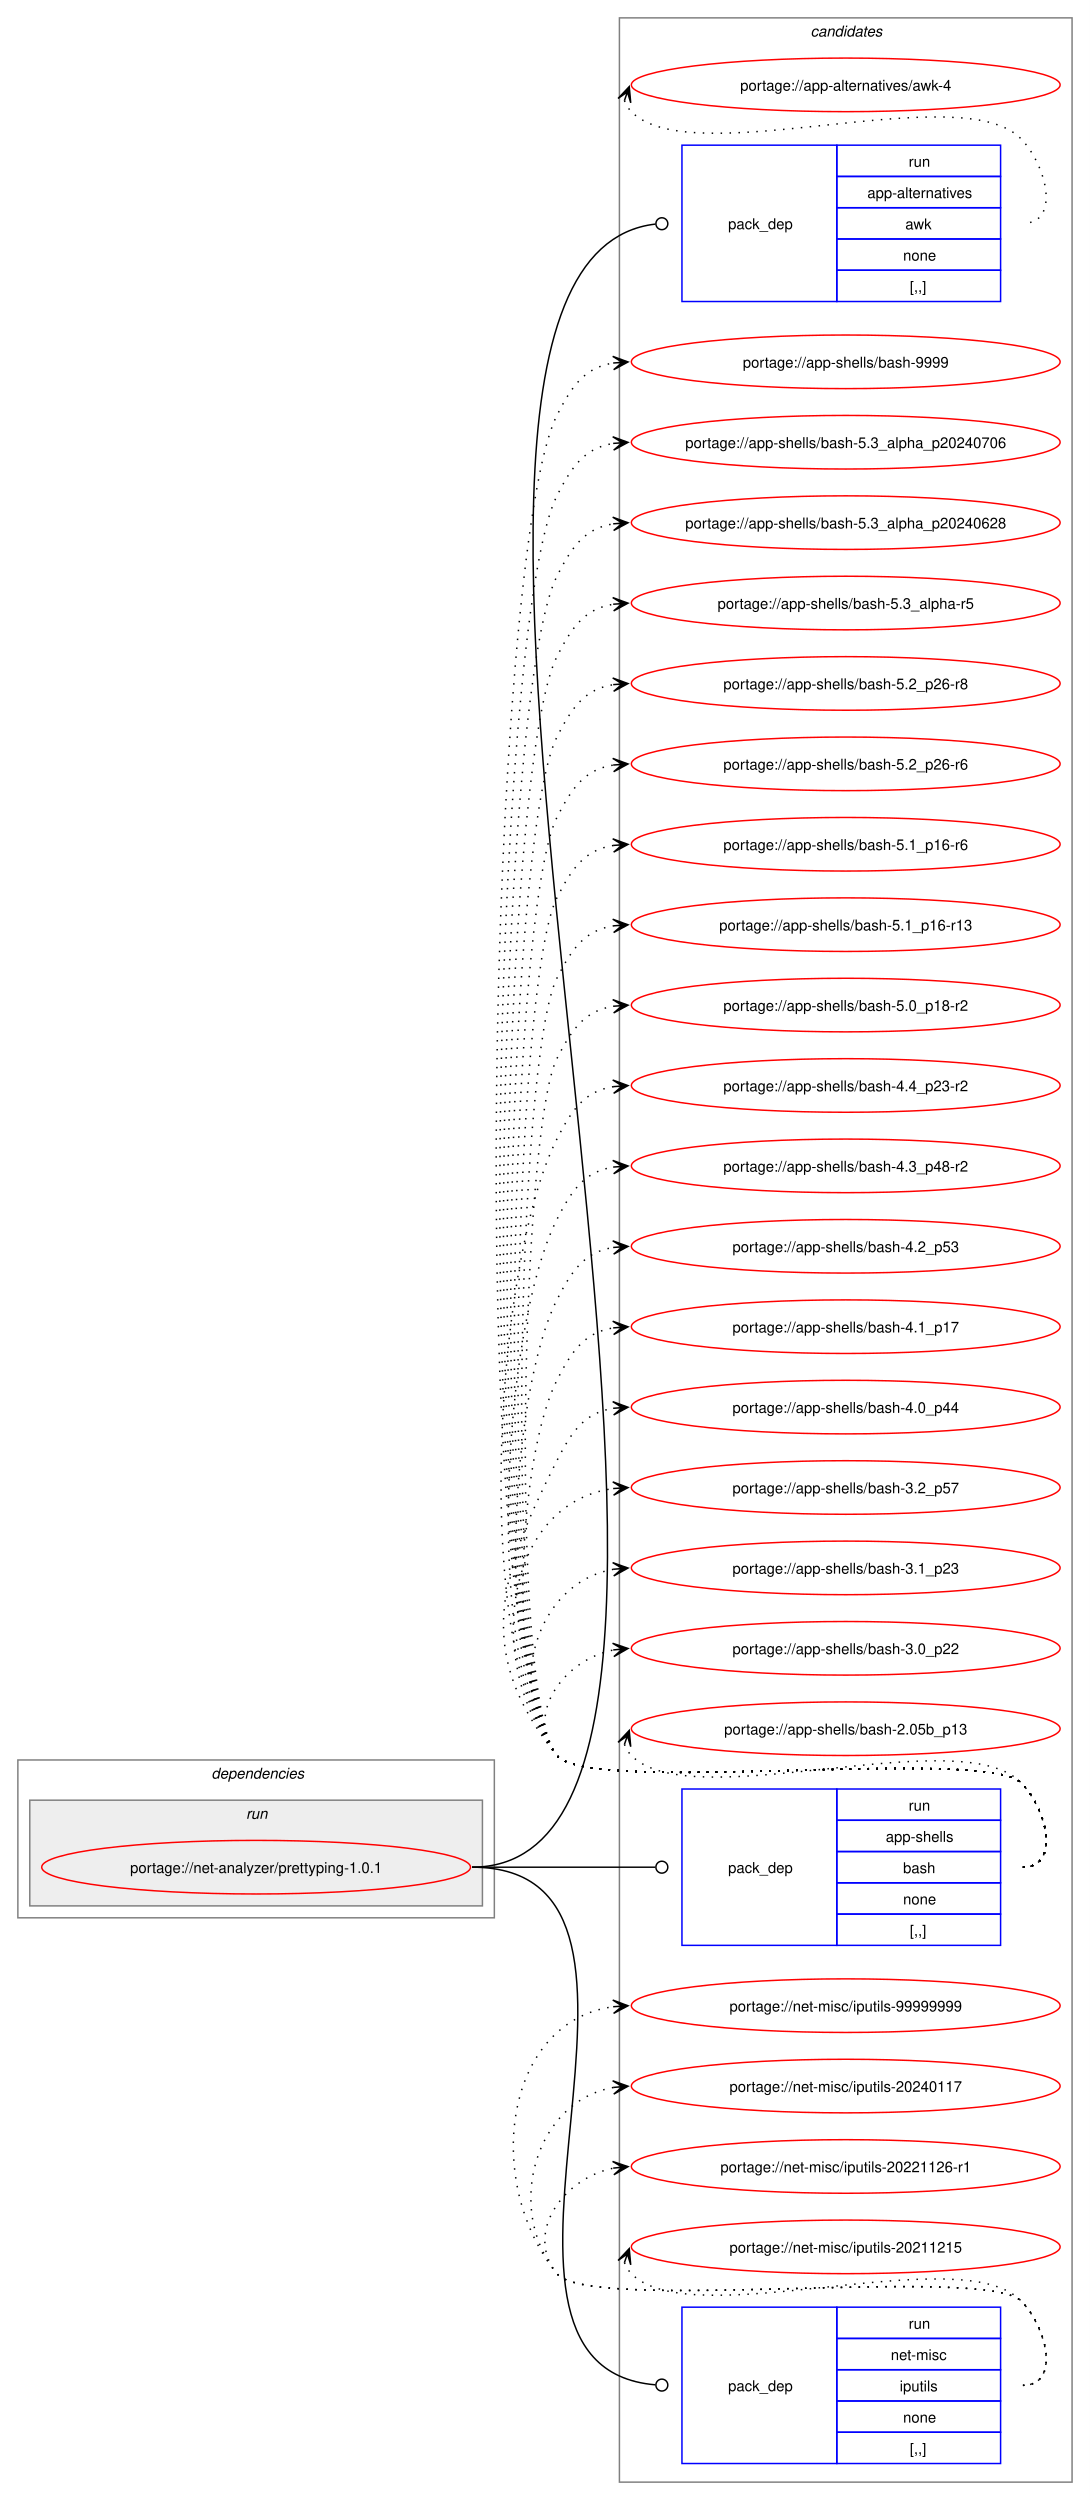
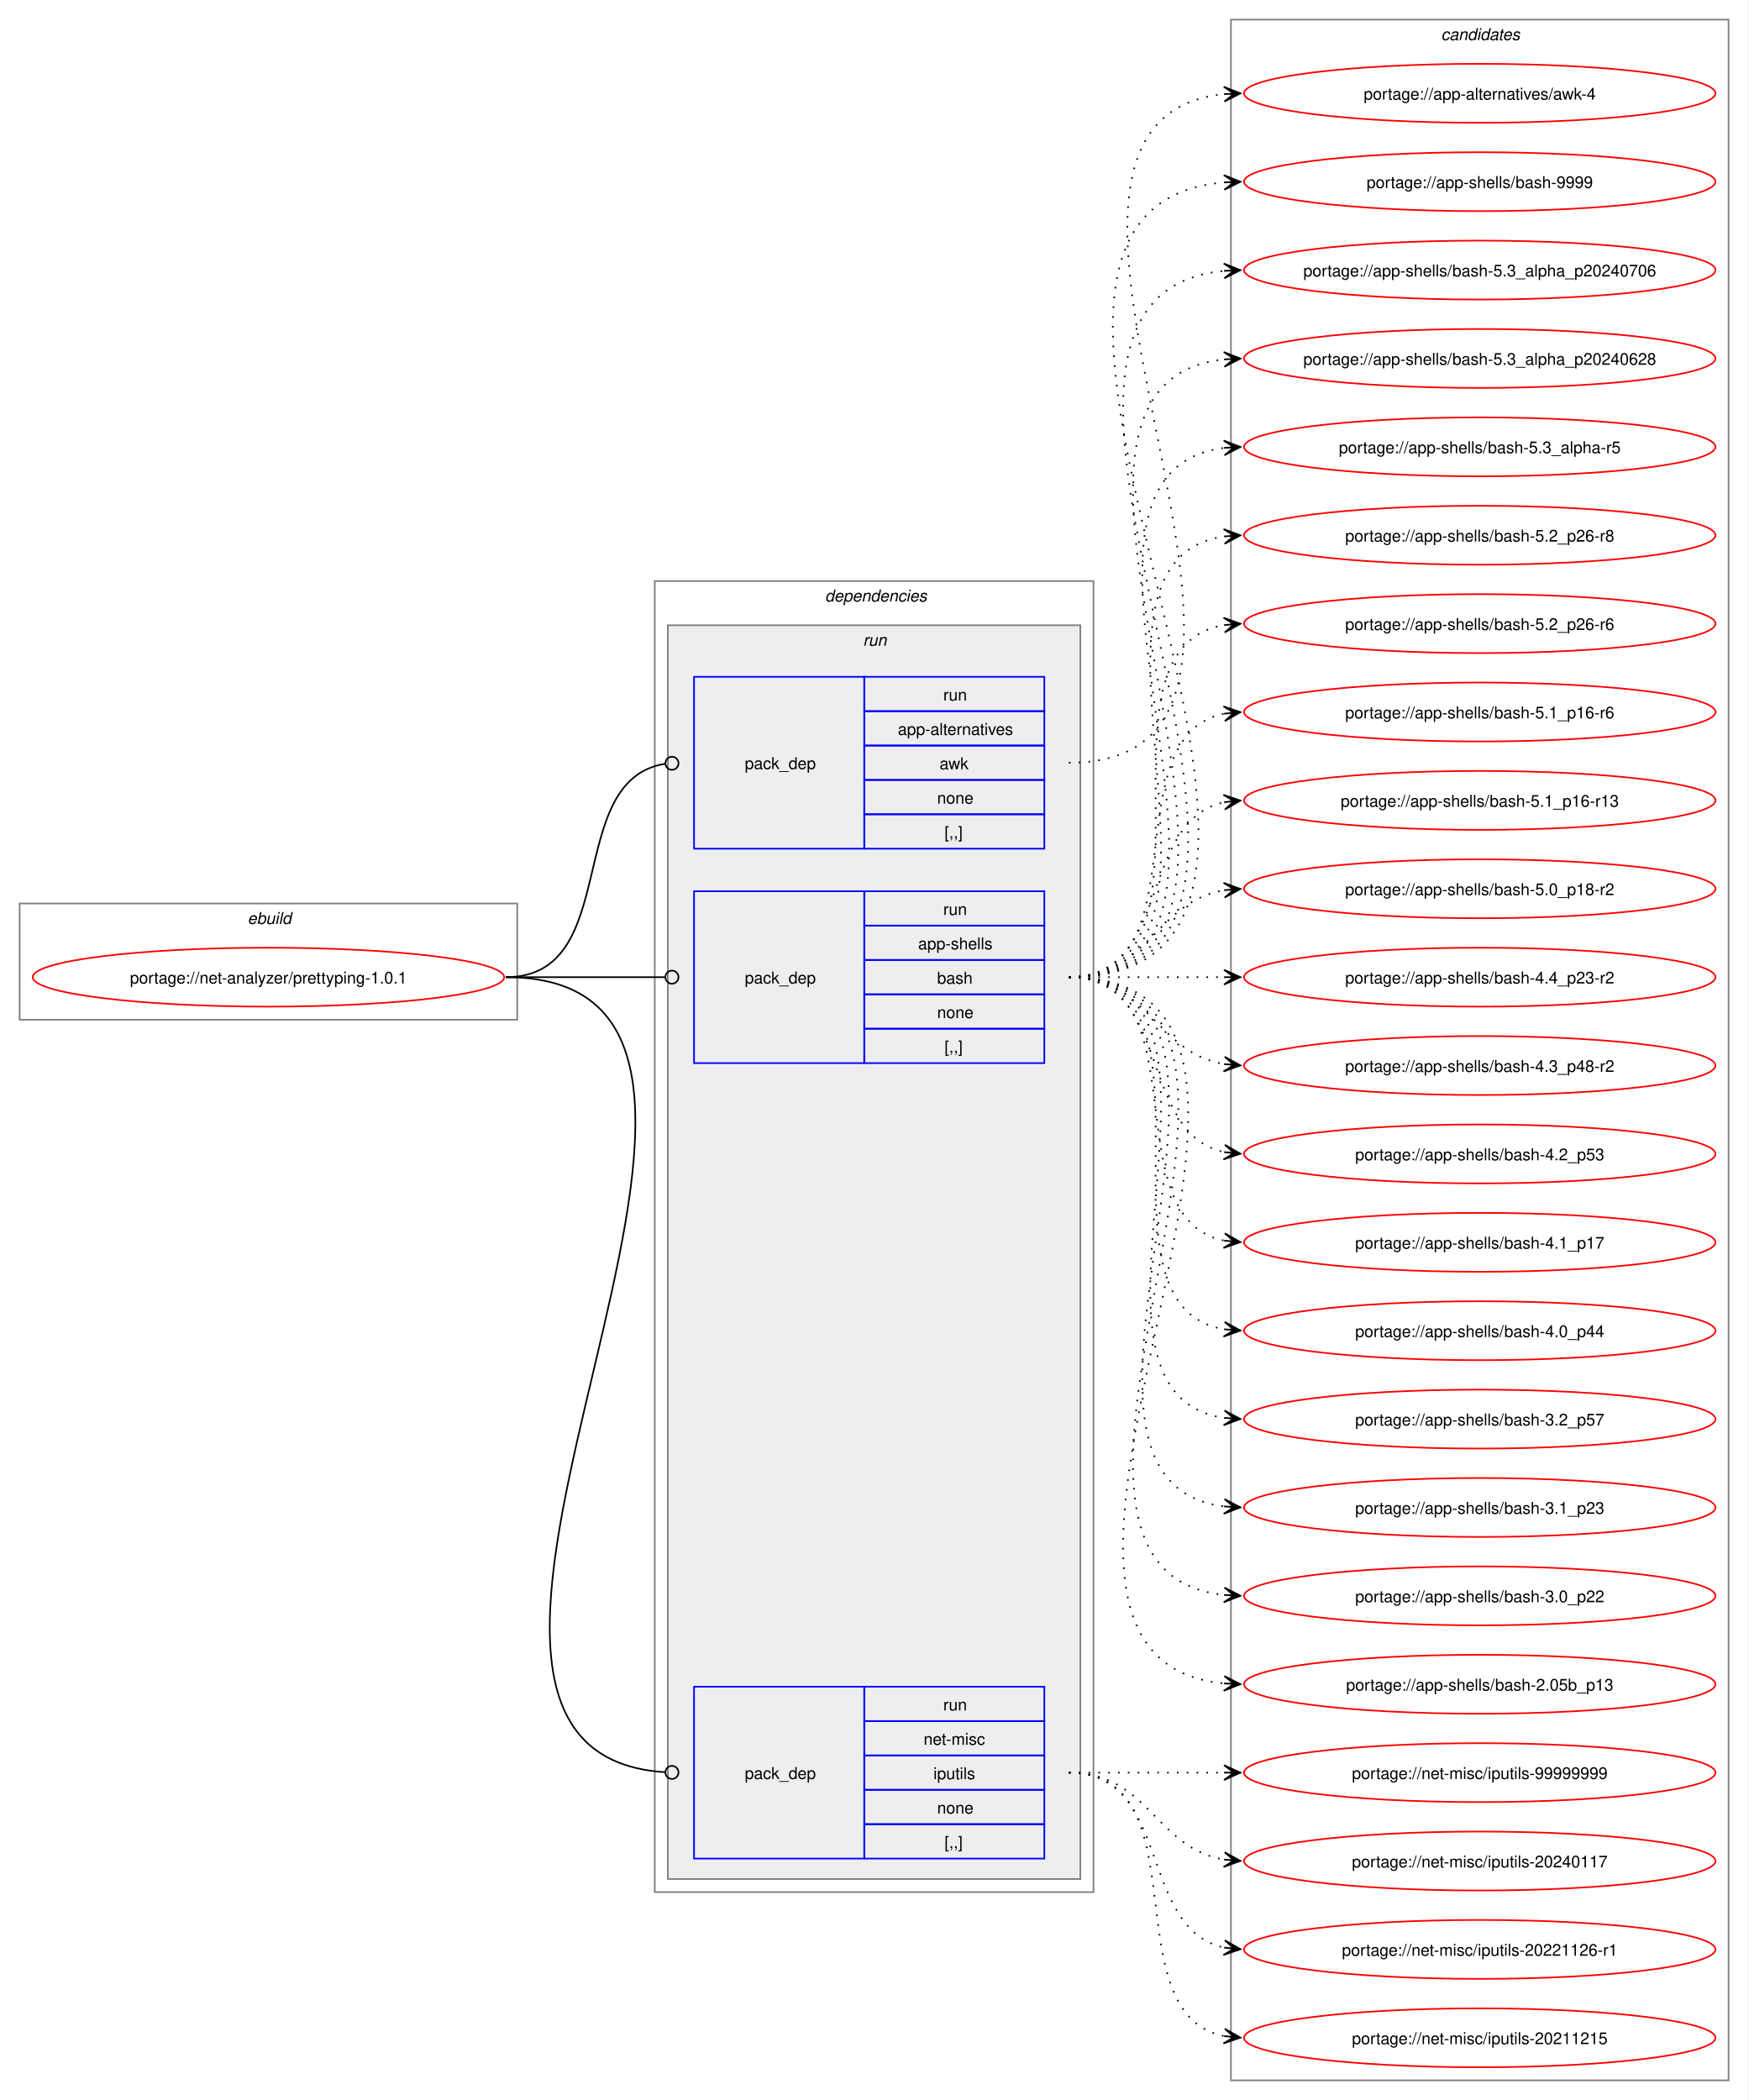
- <svg xmlns="http://www.w3.org/2000/svg" xmlns:xlink="http://www.w3.org/1999/xlink" width="732pt" height="1679pt" viewBox="0.00 0.00 732.00 1679.00">
-   <g id="graph0" class="graph" transform="scale(1 1) rotate(0) translate(4 1675)">
-     <polygon fill="white" stroke="none" points="-4,4 -4,-1675 728,-1675 728,4 -4,4" />
+ <svg xmlns="http://www.w3.org/2000/svg" xmlns:xlink="http://www.w3.org/1999/xlink" width="1068pt" height="1283pt" viewBox="0.00 0.00 1068.00 1283.00">
+   <g id="graph0" class="graph" transform="scale(1 1) rotate(0) translate(4 1279)">
+     <polygon fill="white" stroke="none" points="-4,4 -4,-1279 1064,-1279 1064,4 -4,4" />
+     <g id="clust1" class="cluster">
+       <polygon fill="none" stroke="gray" points="8,-656 8,-727 312,-727 312,-656 8,-656" />
+       <text text-anchor="start" x="147.25" y="-714.5" font-family="Helvetica,sans-Serif" font-style="italic" font-size="10.00">ebuild</text>
+     </g>
+     <g id="clust2" class="cluster">
+       <polygon fill="none" stroke="gray" points="396,-123 396,-924 664,-924 664,-123 396,-123" />
+       <text text-anchor="start" x="500" y="-911.5" font-family="Helvetica,sans-Serif" font-style="italic" font-size="10.00">dependencies</text>
+     </g>
+     <g id="clust5" class="cluster">
+       <polygon fill="#eeeeee" stroke="gray" points="404,-131 404,-897 656,-897 656,-131 404,-131" />
+       <text text-anchor="start" x="523.25" y="-884.5" font-family="Helvetica,sans-Serif" font-style="italic" font-size="10.00">run</text>
+     </g>
    <g id="clust9" class="cluster">
-       <polygon fill="none" stroke="gray" points="412,-8 412,-1663 716,-1663 716,-8 412,-8" />
-       <text text-anchor="start" x="540.38" y="-1650.5" font-family="Helvetica,sans-Serif" font-style="italic" font-size="10.00">candidates</text>
-     </g>
-     <g id="clust2" class="cluster">
-       <polygon fill="none" stroke="gray" points="8,-387 8,-493 328,-493 328,-387 8,-387" />
-       <text text-anchor="start" x="138" y="-480.5" font-family="Helvetica,sans-Serif" font-style="italic" font-size="10.00">dependencies</text>
-     </g>
-     <g id="clust5" class="cluster">
-       <polygon fill="#eeeeee" stroke="gray" points="16,-395 16,-466 320,-466 320,-395 16,-395" />
-       <text text-anchor="start" x="161.25" y="-453.5" font-family="Helvetica,sans-Serif" font-style="italic" font-size="10.00">run</text>
+       <polygon fill="none" stroke="gray" points="748,-8 748,-1267 1052,-1267 1052,-8 748,-8" />
+       <text text-anchor="start" x="876.38" y="-1254.5" font-family="Helvetica,sans-Serif" font-style="italic" font-size="10.00">candidates</text>
    </g>
    <g id="node1" class="node">
      <g id="a_node1">
        <a xlink:href="../net-analyzer/prettyping-1.0.1.svg" xlink:title="portage://net-analyzer/prettyping-1.0.1">
-           <ellipse fill="none" stroke="red" cx="168" cy="-421" rx="144" ry="18" />
-           <text text-anchor="middle" x="168" y="-417.12" font-family="Helvetica,sans-Serif" font-size="10.00">portage://net-analyzer/prettyping-1.0.1</text>
+           <ellipse fill="none" stroke="red" cx="160" cy="-682" rx="144" ry="18" />
+           <text text-anchor="middle" x="160" y="-678.12" font-family="Helvetica,sans-Serif" font-size="10.00">portage://net-analyzer/prettyping-1.0.1</text>
        </a>
      </g>
    </g>
    <g id="node2" class="node">
-       <polygon fill="none" stroke="blue" points="454,-1472.5 454,-1577.5 558,-1577.5 558,-1472.5 454,-1472.5" />
-       <text text-anchor="start" x="485" y="-1521.12" font-family="Helvetica,sans-Serif" font-size="10.00">pack_dep</text>
-       <polygon fill="none" stroke="blue" points="558,-1556.5 558,-1577.5 668,-1577.5 668,-1556.5 558,-1556.5" />
-       <text text-anchor="start" x="606.25" y="-1563" font-family="Helvetica,sans-Serif" font-size="10.00">run</text>
-       <polygon fill="none" stroke="blue" points="558,-1535.5 558,-1556.5 668,-1556.5 668,-1535.5 558,-1535.5" />
-       <text text-anchor="start" x="578.5" y="-1542" font-family="Helvetica,sans-Serif" font-size="10.00">app-alternatives</text>
-       <polygon fill="none" stroke="blue" points="558,-1514.5 558,-1535.5 668,-1535.5 668,-1514.5 558,-1514.5" />
-       <text text-anchor="start" x="604" y="-1521" font-family="Helvetica,sans-Serif" font-size="10.00">awk</text>
-       <polygon fill="none" stroke="blue" points="558,-1493.5 558,-1514.5 668,-1514.5 668,-1493.5 558,-1493.5" />
-       <text text-anchor="start" x="602.5" y="-1500" font-family="Helvetica,sans-Serif" font-size="10.00">none</text>
-       <polygon fill="none" stroke="blue" points="558,-1472.5 558,-1493.5 668,-1493.5 668,-1472.5 558,-1472.5" />
-       <text text-anchor="start" x="607" y="-1479" font-family="Helvetica,sans-Serif" font-size="10.00">[,,]</text>
+       <polygon fill="none" stroke="blue" points="420,-760.5 420,-865.5 524,-865.5 524,-760.5 420,-760.5" />
+       <text text-anchor="start" x="451" y="-809.12" font-family="Helvetica,sans-Serif" font-size="10.00">pack_dep</text>
+       <polygon fill="none" stroke="blue" points="524,-844.5 524,-865.5 634,-865.5 634,-844.5 524,-844.5" />
+       <text text-anchor="start" x="572.25" y="-851" font-family="Helvetica,sans-Serif" font-size="10.00">run</text>
+       <polygon fill="none" stroke="blue" points="524,-823.5 524,-844.5 634,-844.5 634,-823.5 524,-823.5" />
+       <text text-anchor="start" x="544.5" y="-830" font-family="Helvetica,sans-Serif" font-size="10.00">app-alternatives</text>
+       <polygon fill="none" stroke="blue" points="524,-802.5 524,-823.5 634,-823.5 634,-802.5 524,-802.5" />
+       <text text-anchor="start" x="570" y="-809" font-family="Helvetica,sans-Serif" font-size="10.00">awk</text>
+       <polygon fill="none" stroke="blue" points="524,-781.5 524,-802.5 634,-802.5 634,-781.5 524,-781.5" />
+       <text text-anchor="start" x="568.5" y="-788" font-family="Helvetica,sans-Serif" font-size="10.00">none</text>
+       <polygon fill="none" stroke="blue" points="524,-760.5 524,-781.5 634,-781.5 634,-760.5 524,-760.5" />
+       <text text-anchor="start" x="573" y="-767" font-family="Helvetica,sans-Serif" font-size="10.00">[,,]</text>
    </g>
    <g id="edge1" class="edge">
-       <path fill="none" stroke="black" d="M313,-421C557.06,-421 206.67,-1498.21 436.22,-1524.51" />
-       <ellipse fill="none" stroke="black" cx="440.51" cy="-1524.75" rx="4" ry="4" />
+       <path fill="none" stroke="black" d="M305,-682C376.82,-682 339.5,-802.47 402.37,-812.36" />
+       <ellipse fill="none" stroke="black" cx="406.51" cy="-812.67" rx="4" ry="4" />
    </g>
    <g id="node3" class="node">
-       <polygon fill="none" stroke="blue" points="454,-368.5 454,-473.5 558,-473.5 558,-368.5 454,-368.5" />
-       <text text-anchor="start" x="485" y="-417.12" font-family="Helvetica,sans-Serif" font-size="10.00">pack_dep</text>
-       <polygon fill="none" stroke="blue" points="558,-452.5 558,-473.5 668,-473.5 668,-452.5 558,-452.5" />
-       <text text-anchor="start" x="606.25" y="-459" font-family="Helvetica,sans-Serif" font-size="10.00">run</text>
-       <polygon fill="none" stroke="blue" points="558,-431.5 558,-452.5 668,-452.5 668,-431.5 558,-431.5" />
-       <text text-anchor="start" x="590.88" y="-438" font-family="Helvetica,sans-Serif" font-size="10.00">app-shells</text>
-       <polygon fill="none" stroke="blue" points="558,-410.5 558,-431.5 668,-431.5 668,-410.5 558,-410.5" />
-       <text text-anchor="start" x="602.5" y="-417" font-family="Helvetica,sans-Serif" font-size="10.00">bash</text>
-       <polygon fill="none" stroke="blue" points="558,-389.5 558,-410.5 668,-410.5 668,-389.5 558,-389.5" />
-       <text text-anchor="start" x="602.5" y="-396" font-family="Helvetica,sans-Serif" font-size="10.00">none</text>
-       <polygon fill="none" stroke="blue" points="558,-368.5 558,-389.5 668,-389.5 668,-368.5 558,-368.5" />
-       <text text-anchor="start" x="607" y="-375" font-family="Helvetica,sans-Serif" font-size="10.00">[,,]</text>
+       <polygon fill="none" stroke="blue" points="420,-629.5 420,-734.5 524,-734.5 524,-629.5 420,-629.5" />
+       <text text-anchor="start" x="451" y="-678.12" font-family="Helvetica,sans-Serif" font-size="10.00">pack_dep</text>
+       <polygon fill="none" stroke="blue" points="524,-713.5 524,-734.5 634,-734.5 634,-713.5 524,-713.5" />
+       <text text-anchor="start" x="572.25" y="-720" font-family="Helvetica,sans-Serif" font-size="10.00">run</text>
+       <polygon fill="none" stroke="blue" points="524,-692.5 524,-713.5 634,-713.5 634,-692.5 524,-692.5" />
+       <text text-anchor="start" x="556.88" y="-699" font-family="Helvetica,sans-Serif" font-size="10.00">app-shells</text>
+       <polygon fill="none" stroke="blue" points="524,-671.5 524,-692.5 634,-692.5 634,-671.5 524,-671.5" />
+       <text text-anchor="start" x="568.5" y="-678" font-family="Helvetica,sans-Serif" font-size="10.00">bash</text>
+       <polygon fill="none" stroke="blue" points="524,-650.5 524,-671.5 634,-671.5 634,-650.5 524,-650.5" />
+       <text text-anchor="start" x="568.5" y="-657" font-family="Helvetica,sans-Serif" font-size="10.00">none</text>
+       <polygon fill="none" stroke="blue" points="524,-629.5 524,-650.5 634,-650.5 634,-629.5 524,-629.5" />
+       <text text-anchor="start" x="573" y="-636" font-family="Helvetica,sans-Serif" font-size="10.00">[,,]</text>
    </g>
    <g id="edge2" class="edge">
-       <path fill="none" stroke="black" d="M313,-421C368.57,-421 384.66,-421 436.07,-421" />
-       <ellipse fill="none" stroke="black" cx="440.5" cy="-421" rx="4" ry="4" />
+       <path fill="none" stroke="black" d="M305,-682C348.98,-682 362.17,-682 402.06,-682" />
+       <ellipse fill="none" stroke="black" cx="406.5" cy="-682" rx="4" ry="4" />
    </g>
    <g id="node4" class="node">
-       <polygon fill="none" stroke="blue" points="454,-20.5 454,-125.5 558,-125.5 558,-20.5 454,-20.5" />
-       <text text-anchor="start" x="485" y="-69.12" font-family="Helvetica,sans-Serif" font-size="10.00">pack_dep</text>
-       <polygon fill="none" stroke="blue" points="558,-104.5 558,-125.5 668,-125.5 668,-104.5 558,-104.5" />
-       <text text-anchor="start" x="606.25" y="-111" font-family="Helvetica,sans-Serif" font-size="10.00">run</text>
-       <polygon fill="none" stroke="blue" points="558,-83.5 558,-104.5 668,-104.5 668,-83.5 558,-83.5" />
-       <text text-anchor="start" x="594.25" y="-90" font-family="Helvetica,sans-Serif" font-size="10.00">net-misc</text>
-       <polygon fill="none" stroke="blue" points="558,-62.5 558,-83.5 668,-83.5 668,-62.5 558,-62.5" />
-       <text text-anchor="start" x="600.25" y="-69" font-family="Helvetica,sans-Serif" font-size="10.00">iputils</text>
-       <polygon fill="none" stroke="blue" points="558,-41.5 558,-62.5 668,-62.5 668,-41.5 558,-41.5" />
-       <text text-anchor="start" x="602.5" y="-48" font-family="Helvetica,sans-Serif" font-size="10.00">none</text>
-       <polygon fill="none" stroke="blue" points="558,-20.5 558,-41.5 668,-41.5 668,-20.5 558,-20.5" />
-       <text text-anchor="start" x="607" y="-27" font-family="Helvetica,sans-Serif" font-size="10.00">[,,]</text>
+       <polygon fill="none" stroke="blue" points="420,-143.5 420,-248.5 524,-248.5 524,-143.5 420,-143.5" />
+       <text text-anchor="start" x="451" y="-192.12" font-family="Helvetica,sans-Serif" font-size="10.00">pack_dep</text>
+       <polygon fill="none" stroke="blue" points="524,-227.5 524,-248.5 634,-248.5 634,-227.5 524,-227.5" />
+       <text text-anchor="start" x="572.25" y="-234" font-family="Helvetica,sans-Serif" font-size="10.00">run</text>
+       <polygon fill="none" stroke="blue" points="524,-206.5 524,-227.5 634,-227.5 634,-206.5 524,-206.5" />
+       <text text-anchor="start" x="560.25" y="-213" font-family="Helvetica,sans-Serif" font-size="10.00">net-misc</text>
+       <polygon fill="none" stroke="blue" points="524,-185.5 524,-206.5 634,-206.5 634,-185.5 524,-185.5" />
+       <text text-anchor="start" x="566.25" y="-192" font-family="Helvetica,sans-Serif" font-size="10.00">iputils</text>
+       <polygon fill="none" stroke="blue" points="524,-164.5 524,-185.5 634,-185.5 634,-164.5 524,-164.5" />
+       <text text-anchor="start" x="568.5" y="-171" font-family="Helvetica,sans-Serif" font-size="10.00">none</text>
+       <polygon fill="none" stroke="blue" points="524,-143.5 524,-164.5 634,-164.5 634,-143.5 524,-143.5" />
+       <text text-anchor="start" x="573" y="-150" font-family="Helvetica,sans-Serif" font-size="10.00">[,,]</text>
    </g>
    <g id="edge3" class="edge">
-       <path fill="none" stroke="black" d="M313,-421C475.35,-421 286.83,-85.79 436.16,-73.35" />
-       <ellipse fill="none" stroke="black" cx="440.5" cy="-73.18" rx="4" ry="4" />
+       <path fill="none" stroke="black" d="M305,-682C523.06,-682 199.01,-209.2 402.24,-196.27" />
+       <ellipse fill="none" stroke="black" cx="406.5" cy="-196.14" rx="4" ry="4" />
    </g>
    <g id="node5" class="node">
      <g id="a_node5">
        <a xlink:href="../app-alternatives/awk-4.svg" xlink:title="portage://app-alternatives/awk-4">
-           <ellipse fill="none" stroke="red" cx="564" cy="-1618" rx="144" ry="18" />
-           <text text-anchor="middle" x="564" y="-1614.12" font-family="Helvetica,sans-Serif" font-size="10.00">portage://app-alternatives/awk-4</text>
+           <ellipse fill="none" stroke="red" cx="900" cy="-1222" rx="144" ry="18" />
+           <text text-anchor="middle" x="900" y="-1218.12" font-family="Helvetica,sans-Serif" font-size="10.00">portage://app-alternatives/awk-4</text>
        </a>
      </g>
    </g>
    <g id="edge4" class="edge">
-       <path fill="none" stroke="black" stroke-dasharray="1,5" d="M415.37,-1607.45C416.4,-1604.7 418.07,-1601.96 420,-1600 460.96,-1558.42 641.83,-1623.85 682,-1581.5 699.28,-1563.28 708.12,-1525 683,-1525" />
-       <polygon fill="black" stroke="black" points="418.6,-1616.85 411.09,-1608.86 417.37,-1613.27 415.34,-1607.39 415.34,-1607.39 415.34,-1607.39 417.37,-1613.27 419.6,-1605.93 418.6,-1616.85" />
+       <path fill="none" stroke="black" stroke-dasharray="1,5" d="M649,-813C832.93,-813 578.08,-1205.4 744.02,-1221.49" />
+       <polygon fill="black" stroke="black" points="753.78,-1221.94 743.59,-1225.98 750.01,-1221.77 743.79,-1221.48 743.79,-1221.48 743.79,-1221.48 750.01,-1221.77 744,-1216.99 753.78,-1221.94" />
    </g>
    <g id="node6" class="node">
      <g id="a_node6">
        <a xlink:href="../app-shells/bash-9999.svg" xlink:title="portage://app-shells/bash-9999">
-           <ellipse fill="none" stroke="red" cx="564" cy="-1432" rx="144" ry="18" />
-           <text text-anchor="middle" x="564" y="-1428.12" font-family="Helvetica,sans-Serif" font-size="10.00">portage://app-shells/bash-9999</text>
+           <ellipse fill="none" stroke="red" cx="900" cy="-1168" rx="144" ry="18" />
+           <text text-anchor="middle" x="900" y="-1164.12" font-family="Helvetica,sans-Serif" font-size="10.00">portage://app-shells/bash-9999</text>
        </a>
      </g>
    </g>
    <g id="edge5" class="edge">
-       <path fill="none" stroke="black" stroke-dasharray="1,5" d="M683,-421C708.12,-421 699.6,-459.59 682,-477.5 657.66,-502.27 391.83,-468.99 370,-496 307.13,-573.77 324.84,-1306.78 370,-1396 380.39,-1416.53 389.02,-1428.2 408.04,-1431.21" />
-       <polygon fill="black" stroke="black" points="417.78,-1431.91 407.49,-1435.68 414.01,-1431.64 407.81,-1431.2 407.81,-1431.2 407.81,-1431.2 414.01,-1431.64 408.13,-1426.71 417.78,-1431.91" />
+       <path fill="none" stroke="black" stroke-dasharray="1,5" d="M649,-682C866.19,-682 545.57,-1151.06 743.85,-1167.55" />
+       <polygon fill="black" stroke="black" points="753.78,-1167.95 743.61,-1172.05 750,-1167.8 743.79,-1167.55 743.79,-1167.55 743.79,-1167.55 750,-1167.8 743.97,-1163.06 753.78,-1167.95" />
    </g>
    <g id="node7" class="node">
      <g id="a_node7">
        <a xlink:href="../app-shells/bash-5.3_alpha_p20240706.svg" xlink:title="portage://app-shells/bash-5.3_alpha_p20240706">
-           <ellipse fill="none" stroke="red" cx="564" cy="-1378" rx="144" ry="18" />
-           <text text-anchor="middle" x="564" y="-1374.12" font-family="Helvetica,sans-Serif" font-size="10.00">portage://app-shells/bash-5.3_alpha_p20240706</text>
+           <ellipse fill="none" stroke="red" cx="900" cy="-1114" rx="144" ry="18" />
+           <text text-anchor="middle" x="900" y="-1110.12" font-family="Helvetica,sans-Serif" font-size="10.00">portage://app-shells/bash-5.3_alpha_p20240706</text>
        </a>
      </g>
    </g>
    <g id="edge6" class="edge">
-       <path fill="none" stroke="black" stroke-dasharray="1,5" d="M683,-421C708.12,-421 699.6,-459.59 682,-477.5 657.66,-502.27 391.83,-468.99 370,-496 310.9,-569.1 327.55,-1258.13 370,-1342 380.39,-1362.53 389.02,-1374.2 408.04,-1377.21" />
-       <polygon fill="black" stroke="black" points="417.78,-1377.91 407.49,-1381.68 414.01,-1377.64 407.81,-1377.2 407.81,-1377.2 407.81,-1377.2 414.01,-1377.64 408.13,-1372.71 417.78,-1377.91" />
+       <path fill="none" stroke="black" stroke-dasharray="1,5" d="M649,-682C842.83,-682 568.42,-1097.29 743.97,-1113.51" />
+       <polygon fill="black" stroke="black" points="753.78,-1113.95 743.59,-1118 750,-1113.78 743.79,-1113.5 743.79,-1113.5 743.79,-1113.5 750,-1113.78 743.99,-1109.01 753.78,-1113.95" />
    </g>
    <g id="node8" class="node">
      <g id="a_node8">
        <a xlink:href="../app-shells/bash-5.3_alpha_p20240628.svg" xlink:title="portage://app-shells/bash-5.3_alpha_p20240628">
-           <ellipse fill="none" stroke="red" cx="564" cy="-1324" rx="144" ry="18" />
-           <text text-anchor="middle" x="564" y="-1320.12" font-family="Helvetica,sans-Serif" font-size="10.00">portage://app-shells/bash-5.3_alpha_p20240628</text>
+           <ellipse fill="none" stroke="red" cx="900" cy="-1060" rx="144" ry="18" />
+           <text text-anchor="middle" x="900" y="-1056.12" font-family="Helvetica,sans-Serif" font-size="10.00">portage://app-shells/bash-5.3_alpha_p20240628</text>
        </a>
      </g>
    </g>
    <g id="edge7" class="edge">
-       <path fill="none" stroke="black" stroke-dasharray="1,5" d="M683,-421C708.12,-421 699.6,-459.59 682,-477.5 657.66,-502.27 391.83,-468.99 370,-496 314.68,-564.43 330.26,-1209.49 370,-1288 380.39,-1308.53 389.02,-1320.2 408.04,-1323.21" />
-       <polygon fill="black" stroke="black" points="417.78,-1323.91 407.49,-1327.68 414.01,-1323.64 407.81,-1323.2 407.81,-1323.2 407.81,-1323.2 414.01,-1323.64 408.13,-1318.71 417.78,-1323.91" />
+       <path fill="none" stroke="black" stroke-dasharray="1,5" d="M649,-682C819.56,-682 591.22,-1043.21 743.87,-1059.44" />
+       <polygon fill="black" stroke="black" points="753.78,-1059.94 743.57,-1063.93 750.01,-1059.75 743.8,-1059.43 743.8,-1059.43 743.8,-1059.43 750.01,-1059.75 744.02,-1054.94 753.78,-1059.94" />
    </g>
    <g id="node9" class="node">
      <g id="a_node9">
        <a xlink:href="../app-shells/bash-5.3_alpha-r5.svg" xlink:title="portage://app-shells/bash-5.3_alpha-r5">
-           <ellipse fill="none" stroke="red" cx="564" cy="-1270" rx="144" ry="18" />
-           <text text-anchor="middle" x="564" y="-1266.12" font-family="Helvetica,sans-Serif" font-size="10.00">portage://app-shells/bash-5.3_alpha-r5</text>
+           <ellipse fill="none" stroke="red" cx="900" cy="-1006" rx="144" ry="18" />
+           <text text-anchor="middle" x="900" y="-1002.12" font-family="Helvetica,sans-Serif" font-size="10.00">portage://app-shells/bash-5.3_alpha-r5</text>
        </a>
      </g>
    </g>
    <g id="edge8" class="edge">
-       <path fill="none" stroke="black" stroke-dasharray="1,5" d="M683,-421C708.12,-421 699.6,-459.59 682,-477.5 657.66,-502.27 391.83,-468.99 370,-496 318.45,-559.77 332.97,-1160.84 370,-1234 380.39,-1254.53 389.02,-1266.2 408.04,-1269.21" />
-       <polygon fill="black" stroke="black" points="417.78,-1269.91 407.49,-1273.68 414.01,-1269.64 407.81,-1269.2 407.81,-1269.2 407.81,-1269.2 414.01,-1269.64 408.13,-1264.71 417.78,-1269.91" />
+       <path fill="none" stroke="black" stroke-dasharray="1,5" d="M649,-682C796.66,-682 613.27,-989.76 744.12,-1005.38" />
+       <polygon fill="black" stroke="black" points="753.78,-1005.93 743.55,-1009.86 750.01,-1005.72 743.8,-1005.37 743.8,-1005.37 743.8,-1005.37 750.01,-1005.72 744.05,-1000.87 753.78,-1005.93" />
    </g>
    <g id="node10" class="node">
      <g id="a_node10">
        <a xlink:href="../app-shells/bash-5.2_p26-r8.svg" xlink:title="portage://app-shells/bash-5.2_p26-r8">
-           <ellipse fill="none" stroke="red" cx="564" cy="-1216" rx="144" ry="18" />
-           <text text-anchor="middle" x="564" y="-1212.12" font-family="Helvetica,sans-Serif" font-size="10.00">portage://app-shells/bash-5.2_p26-r8</text>
+           <ellipse fill="none" stroke="red" cx="900" cy="-952" rx="144" ry="18" />
+           <text text-anchor="middle" x="900" y="-948.12" font-family="Helvetica,sans-Serif" font-size="10.00">portage://app-shells/bash-5.2_p26-r8</text>
        </a>
      </g>
    </g>
    <g id="edge9" class="edge">
-       <path fill="none" stroke="black" stroke-dasharray="1,5" d="M683,-421C708.12,-421 699.6,-459.59 682,-477.5 657.66,-502.27 391.83,-468.99 370,-496 322.22,-555.1 335.68,-1112.19 370,-1180 380.39,-1200.53 389.02,-1212.2 408.04,-1215.21" />
-       <polygon fill="black" stroke="black" points="417.78,-1215.91 407.49,-1219.68 414.01,-1215.64 407.81,-1215.2 407.81,-1215.2 407.81,-1215.2 414.01,-1215.64 408.13,-1210.71 417.78,-1215.91" />
+       <path fill="none" stroke="black" stroke-dasharray="1,5" d="M649,-682C774.01,-682 635.02,-935.9 744.05,-951.27" />
+       <polygon fill="black" stroke="black" points="753.78,-951.92 743.51,-955.75 750.01,-951.67 743.81,-951.26 743.81,-951.26 743.81,-951.26 750.01,-951.67 744.1,-946.77 753.78,-951.92" />
    </g>
    <g id="node11" class="node">
      <g id="a_node11">
        <a xlink:href="../app-shells/bash-5.2_p26-r6.svg" xlink:title="portage://app-shells/bash-5.2_p26-r6">
-           <ellipse fill="none" stroke="red" cx="564" cy="-1162" rx="144" ry="18" />
-           <text text-anchor="middle" x="564" y="-1158.12" font-family="Helvetica,sans-Serif" font-size="10.00">portage://app-shells/bash-5.2_p26-r6</text>
+           <ellipse fill="none" stroke="red" cx="900" cy="-898" rx="144" ry="18" />
+           <text text-anchor="middle" x="900" y="-894.12" font-family="Helvetica,sans-Serif" font-size="10.00">portage://app-shells/bash-5.2_p26-r6</text>
        </a>
      </g>
    </g>
    <g id="edge10" class="edge">
-       <path fill="none" stroke="black" stroke-dasharray="1,5" d="M683,-421C708.12,-421 699.6,-459.59 682,-477.5 657.66,-502.27 391.83,-468.99 370,-496 325.99,-550.44 338.39,-1063.55 370,-1126 380.39,-1146.53 389.02,-1158.2 408.04,-1161.21" />
-       <polygon fill="black" stroke="black" points="417.78,-1161.91 407.49,-1165.68 414.01,-1161.64 407.81,-1161.2 407.81,-1161.2 407.81,-1161.2 414.01,-1161.64 408.13,-1156.71 417.78,-1161.91" />
+       <path fill="none" stroke="black" stroke-dasharray="1,5" d="M649,-682C751.97,-682 655.77,-882.27 743.96,-897.13" />
+       <polygon fill="black" stroke="black" points="753.79,-897.9 743.46,-901.6 750.02,-897.61 743.82,-897.12 743.82,-897.12 743.82,-897.12 750.02,-897.61 744.17,-892.63 753.79,-897.9" />
    </g>
    <g id="node12" class="node">
      <g id="a_node12">
        <a xlink:href="../app-shells/bash-5.1_p16-r6.svg" xlink:title="portage://app-shells/bash-5.1_p16-r6">
-           <ellipse fill="none" stroke="red" cx="564" cy="-1108" rx="144" ry="18" />
-           <text text-anchor="middle" x="564" y="-1104.12" font-family="Helvetica,sans-Serif" font-size="10.00">portage://app-shells/bash-5.1_p16-r6</text>
+           <ellipse fill="none" stroke="red" cx="900" cy="-844" rx="144" ry="18" />
+           <text text-anchor="middle" x="900" y="-840.12" font-family="Helvetica,sans-Serif" font-size="10.00">portage://app-shells/bash-5.1_p16-r6</text>
        </a>
      </g>
    </g>
    <g id="edge11" class="edge">
-       <path fill="none" stroke="black" stroke-dasharray="1,5" d="M683,-421C708.12,-421 699.6,-459.59 682,-477.5 657.66,-502.27 391.83,-468.99 370,-496 329.76,-545.77 341.1,-1014.9 370,-1072 380.39,-1092.53 389.02,-1104.2 408.04,-1107.21" />
-       <polygon fill="black" stroke="black" points="417.78,-1107.91 407.49,-1111.68 414.01,-1107.64 407.81,-1107.2 407.81,-1107.2 407.81,-1107.2 414.01,-1107.64 408.13,-1102.71 417.78,-1107.91" />
+       <path fill="none" stroke="black" stroke-dasharray="1,5" d="M649,-682C731.01,-682 674.82,-829.17 743.87,-842.97" />
+       <polygon fill="black" stroke="black" points="753.79,-843.89 743.41,-847.44 750.02,-843.54 743.83,-842.96 743.83,-842.96 743.83,-842.96 750.02,-843.54 744.25,-838.48 753.79,-843.89" />
    </g>
    <g id="node13" class="node">
      <g id="a_node13">
        <a xlink:href="../app-shells/bash-5.1_p16-r13.svg" xlink:title="portage://app-shells/bash-5.1_p16-r13">
-           <ellipse fill="none" stroke="red" cx="564" cy="-1054" rx="144" ry="18" />
-           <text text-anchor="middle" x="564" y="-1050.12" font-family="Helvetica,sans-Serif" font-size="10.00">portage://app-shells/bash-5.1_p16-r13</text>
+           <ellipse fill="none" stroke="red" cx="900" cy="-790" rx="144" ry="18" />
+           <text text-anchor="middle" x="900" y="-786.12" font-family="Helvetica,sans-Serif" font-size="10.00">portage://app-shells/bash-5.1_p16-r13</text>
        </a>
      </g>
    </g>
    <g id="edge12" class="edge">
-       <path fill="none" stroke="black" stroke-dasharray="1,5" d="M683,-421C708.12,-421 699.6,-459.59 682,-477.5 657.66,-502.27 391.83,-468.99 370,-496 333.54,-541.1 343.81,-966.25 370,-1018 380.39,-1038.53 389.02,-1050.2 408.04,-1053.21" />
-       <polygon fill="black" stroke="black" points="417.78,-1053.91 407.49,-1057.68 414.01,-1053.64 407.81,-1053.2 407.81,-1053.2 407.81,-1053.2 414.01,-1053.64 408.13,-1048.71 417.78,-1053.91" />
+       <path fill="none" stroke="black" stroke-dasharray="1,5" d="M649,-682C712.32,-682 690.76,-777.71 744.13,-788.93" />
+       <polygon fill="black" stroke="black" points="753.79,-789.88 743.4,-793.38 750.02,-789.51 743.84,-788.9 743.84,-788.9 743.84,-788.9 750.02,-789.51 744.28,-784.42 753.79,-789.88" />
    </g>
    <g id="node14" class="node">
      <g id="a_node14">
        <a xlink:href="../app-shells/bash-5.0_p18-r2.svg" xlink:title="portage://app-shells/bash-5.0_p18-r2">
-           <ellipse fill="none" stroke="red" cx="564" cy="-1000" rx="144" ry="18" />
-           <text text-anchor="middle" x="564" y="-996.12" font-family="Helvetica,sans-Serif" font-size="10.00">portage://app-shells/bash-5.0_p18-r2</text>
+           <ellipse fill="none" stroke="red" cx="900" cy="-736" rx="144" ry="18" />
+           <text text-anchor="middle" x="900" y="-732.12" font-family="Helvetica,sans-Serif" font-size="10.00">portage://app-shells/bash-5.0_p18-r2</text>
        </a>
      </g>
    </g>
    <g id="edge13" class="edge">
-       <path fill="none" stroke="black" stroke-dasharray="1,5" d="M683,-421C708.12,-421 699.6,-459.59 682,-477.5 657.66,-502.27 391.83,-468.99 370,-496 337.31,-536.44 346.52,-917.61 370,-964 380.39,-984.53 389.02,-996.2 408.04,-999.21" />
-       <polygon fill="black" stroke="black" points="417.78,-999.91 407.49,-1003.68 414.01,-999.64 407.81,-999.2 407.81,-999.2 407.81,-999.2 414.01,-999.64 408.13,-994.71 417.78,-999.91" />
+       <path fill="none" stroke="black" stroke-dasharray="1,5" d="M649,-682C697.95,-682 701.8,-728.28 744.05,-735.15" />
+       <polygon fill="black" stroke="black" points="753.79,-735.91 743.47,-739.62 750.01,-735.61 743.82,-735.13 743.82,-735.13 743.82,-735.13 750.01,-735.61 744.16,-730.65 753.79,-735.91" />
    </g>
    <g id="node15" class="node">
      <g id="a_node15">
        <a xlink:href="../app-shells/bash-4.4_p23-r2.svg" xlink:title="portage://app-shells/bash-4.4_p23-r2">
-           <ellipse fill="none" stroke="red" cx="564" cy="-946" rx="144" ry="18" />
-           <text text-anchor="middle" x="564" y="-942.12" font-family="Helvetica,sans-Serif" font-size="10.00">portage://app-shells/bash-4.4_p23-r2</text>
+           <ellipse fill="none" stroke="red" cx="900" cy="-682" rx="144" ry="18" />
+           <text text-anchor="middle" x="900" y="-678.12" font-family="Helvetica,sans-Serif" font-size="10.00">portage://app-shells/bash-4.4_p23-r2</text>
        </a>
      </g>
    </g>
    <g id="edge14" class="edge">
-       <path fill="none" stroke="black" stroke-dasharray="1,5" d="M683,-421C708.12,-421 699.6,-459.59 682,-477.5 657.66,-502.27 391.83,-468.99 370,-496 312.16,-567.55 328.45,-827.92 370,-910 380.39,-930.53 389.02,-942.2 408.04,-945.21" />
-       <polygon fill="black" stroke="black" points="417.78,-945.91 407.49,-949.68 414.01,-945.64 407.81,-945.2 407.81,-945.2 407.81,-945.2 414.01,-945.64 408.13,-940.71 417.78,-945.91" />
+       <path fill="none" stroke="black" stroke-dasharray="1,5" d="M649,-682C692.25,-682 705.72,-682 744.08,-682" />
+       <polygon fill="black" stroke="black" points="753.78,-682 743.78,-686.5 750,-682 743.78,-682 743.78,-682 743.78,-682 750,-682 743.78,-677.5 753.78,-682" />
    </g>
    <g id="node16" class="node">
      <g id="a_node16">
        <a xlink:href="../app-shells/bash-4.3_p48-r2.svg" xlink:title="portage://app-shells/bash-4.3_p48-r2">
-           <ellipse fill="none" stroke="red" cx="564" cy="-892" rx="144" ry="18" />
-           <text text-anchor="middle" x="564" y="-888.12" font-family="Helvetica,sans-Serif" font-size="10.00">portage://app-shells/bash-4.3_p48-r2</text>
+           <ellipse fill="none" stroke="red" cx="900" cy="-628" rx="144" ry="18" />
+           <text text-anchor="middle" x="900" y="-624.12" font-family="Helvetica,sans-Serif" font-size="10.00">portage://app-shells/bash-4.3_p48-r2</text>
        </a>
      </g>
    </g>
    <g id="edge15" class="edge">
-       <path fill="none" stroke="black" stroke-dasharray="1,5" d="M683,-421C708.12,-421 699.6,-459.59 682,-477.5 657.66,-502.27 391.83,-468.99 370,-496 319.71,-558.21 333.87,-784.62 370,-856 380.39,-876.53 389.02,-888.2 408.04,-891.21" />
-       <polygon fill="black" stroke="black" points="417.78,-891.91 407.49,-895.68 414.01,-891.64 407.81,-891.2 407.81,-891.2 407.81,-891.2 414.01,-891.64 408.13,-886.71 417.78,-891.91" />
+       <path fill="none" stroke="black" stroke-dasharray="1,5" d="M649,-682C697.95,-682 701.8,-635.72 744.05,-628.85" />
+       <polygon fill="black" stroke="black" points="753.79,-628.09 744.16,-633.35 750.01,-628.39 743.82,-628.87 743.82,-628.87 743.82,-628.87 750.01,-628.39 743.47,-624.38 753.79,-628.09" />
    </g>
    <g id="node17" class="node">
      <g id="a_node17">
        <a xlink:href="../app-shells/bash-4.2_p53.svg" xlink:title="portage://app-shells/bash-4.2_p53">
-           <ellipse fill="none" stroke="red" cx="564" cy="-838" rx="144" ry="18" />
-           <text text-anchor="middle" x="564" y="-834.12" font-family="Helvetica,sans-Serif" font-size="10.00">portage://app-shells/bash-4.2_p53</text>
+           <ellipse fill="none" stroke="red" cx="900" cy="-574" rx="144" ry="18" />
+           <text text-anchor="middle" x="900" y="-570.12" font-family="Helvetica,sans-Serif" font-size="10.00">portage://app-shells/bash-4.2_p53</text>
        </a>
      </g>
    </g>
    <g id="edge16" class="edge">
-       <path fill="none" stroke="black" stroke-dasharray="1,5" d="M683,-421C708.12,-421 699.6,-459.59 682,-477.5 657.66,-502.27 391.83,-468.99 370,-496 327.25,-548.88 339.29,-741.33 370,-802 380.39,-822.53 389.02,-834.2 408.04,-837.21" />
-       <polygon fill="black" stroke="black" points="417.78,-837.91 407.49,-841.68 414.01,-837.64 407.81,-837.2 407.81,-837.2 407.81,-837.2 414.01,-837.64 408.13,-832.71 417.78,-837.91" />
+       <path fill="none" stroke="black" stroke-dasharray="1,5" d="M649,-682C712.32,-682 690.76,-586.29 744.13,-575.07" />
+       <polygon fill="black" stroke="black" points="753.79,-574.12 744.28,-579.58 750.02,-574.49 743.84,-575.1 743.84,-575.1 743.84,-575.1 750.02,-574.49 743.4,-570.62 753.79,-574.12" />
    </g>
    <g id="node18" class="node">
      <g id="a_node18">
        <a xlink:href="../app-shells/bash-4.1_p17.svg" xlink:title="portage://app-shells/bash-4.1_p17">
-           <ellipse fill="none" stroke="red" cx="564" cy="-784" rx="144" ry="18" />
-           <text text-anchor="middle" x="564" y="-780.12" font-family="Helvetica,sans-Serif" font-size="10.00">portage://app-shells/bash-4.1_p17</text>
+           <ellipse fill="none" stroke="red" cx="900" cy="-520" rx="144" ry="18" />
+           <text text-anchor="middle" x="900" y="-516.12" font-family="Helvetica,sans-Serif" font-size="10.00">portage://app-shells/bash-4.1_p17</text>
        </a>
      </g>
    </g>
    <g id="edge17" class="edge">
-       <path fill="none" stroke="black" stroke-dasharray="1,5" d="M683,-421C708.12,-421 699.6,-459.59 682,-477.5 657.66,-502.27 391.83,-468.99 370,-496 334.79,-539.55 344.71,-698.04 370,-748 380.39,-768.53 389.02,-780.2 408.04,-783.21" />
-       <polygon fill="black" stroke="black" points="417.78,-783.91 407.49,-787.68 414.01,-783.64 407.81,-783.2 407.81,-783.2 407.81,-783.2 414.01,-783.64 408.13,-778.71 417.78,-783.91" />
+       <path fill="none" stroke="black" stroke-dasharray="1,5" d="M649,-682C731.01,-682 674.82,-534.83 743.87,-521.03" />
+       <polygon fill="black" stroke="black" points="753.79,-520.11 744.25,-525.52 750.02,-520.46 743.83,-521.04 743.83,-521.04 743.83,-521.04 750.02,-520.46 743.41,-516.56 753.79,-520.11" />
    </g>
    <g id="node19" class="node">
      <g id="a_node19">
        <a xlink:href="../app-shells/bash-4.0_p44.svg" xlink:title="portage://app-shells/bash-4.0_p44">
-           <ellipse fill="none" stroke="red" cx="564" cy="-730" rx="144" ry="18" />
-           <text text-anchor="middle" x="564" y="-726.12" font-family="Helvetica,sans-Serif" font-size="10.00">portage://app-shells/bash-4.0_p44</text>
+           <ellipse fill="none" stroke="red" cx="900" cy="-466" rx="144" ry="18" />
+           <text text-anchor="middle" x="900" y="-462.12" font-family="Helvetica,sans-Serif" font-size="10.00">portage://app-shells/bash-4.0_p44</text>
        </a>
      </g>
    </g>
    <g id="edge18" class="edge">
-       <path fill="none" stroke="black" stroke-dasharray="1,5" d="M683,-421C708.12,-421 699.6,-459.59 682,-477.5 657.66,-502.27 391.83,-468.99 370,-496 314.68,-564.43 330.26,-615.49 370,-694 380.39,-714.53 389.02,-726.2 408.04,-729.21" />
-       <polygon fill="black" stroke="black" points="417.78,-729.91 407.49,-733.68 414.01,-729.64 407.81,-729.2 407.81,-729.2 407.81,-729.2 414.01,-729.64 408.13,-724.71 417.78,-729.91" />
+       <path fill="none" stroke="black" stroke-dasharray="1,5" d="M649,-682C751.97,-682 655.77,-481.73 743.96,-466.87" />
+       <polygon fill="black" stroke="black" points="753.79,-466.1 744.17,-471.37 750.02,-466.39 743.82,-466.88 743.82,-466.88 743.82,-466.88 750.02,-466.39 743.46,-462.4 753.79,-466.1" />
    </g>
    <g id="node20" class="node">
      <g id="a_node20">
        <a xlink:href="../app-shells/bash-3.2_p57.svg" xlink:title="portage://app-shells/bash-3.2_p57">
-           <ellipse fill="none" stroke="red" cx="564" cy="-676" rx="144" ry="18" />
-           <text text-anchor="middle" x="564" y="-672.12" font-family="Helvetica,sans-Serif" font-size="10.00">portage://app-shells/bash-3.2_p57</text>
+           <ellipse fill="none" stroke="red" cx="900" cy="-412" rx="144" ry="18" />
+           <text text-anchor="middle" x="900" y="-408.12" font-family="Helvetica,sans-Serif" font-size="10.00">portage://app-shells/bash-3.2_p57</text>
        </a>
      </g>
    </g>
    <g id="edge19" class="edge">
-       <path fill="none" stroke="black" stroke-dasharray="1,5" d="M683,-421C708.12,-421 699.6,-459.59 682,-477.5 657.66,-502.27 391.83,-468.99 370,-496 320.22,-557.58 334.59,-665.72 408.22,-675.32" />
-       <polygon fill="black" stroke="black" points="417.78,-675.92 407.52,-679.78 414.01,-675.68 407.8,-675.29 407.8,-675.29 407.8,-675.29 414.01,-675.68 408.09,-670.8 417.78,-675.92" />
+       <path fill="none" stroke="black" stroke-dasharray="1,5" d="M649,-682C774.01,-682 635.02,-428.1 744.05,-412.73" />
+       <polygon fill="black" stroke="black" points="753.78,-412.08 744.1,-417.23 750.01,-412.33 743.81,-412.74 743.81,-412.74 743.81,-412.74 750.01,-412.33 743.51,-408.25 753.78,-412.08" />
    </g>
    <g id="node21" class="node">
      <g id="a_node21">
        <a xlink:href="../app-shells/bash-3.1_p23.svg" xlink:title="portage://app-shells/bash-3.1_p23">
-           <ellipse fill="none" stroke="red" cx="564" cy="-622" rx="144" ry="18" />
-           <text text-anchor="middle" x="564" y="-618.12" font-family="Helvetica,sans-Serif" font-size="10.00">portage://app-shells/bash-3.1_p23</text>
+           <ellipse fill="none" stroke="red" cx="900" cy="-358" rx="144" ry="18" />
+           <text text-anchor="middle" x="900" y="-354.12" font-family="Helvetica,sans-Serif" font-size="10.00">portage://app-shells/bash-3.1_p23</text>
        </a>
      </g>
    </g>
    <g id="edge20" class="edge">
-       <path fill="none" stroke="black" stroke-dasharray="1,5" d="M683,-421C708.12,-421 699.6,-459.59 682,-477.5 657.66,-502.27 391.83,-468.99 370,-496 334.59,-539.81 355.83,-612.22 408.13,-621.1" />
-       <polygon fill="black" stroke="black" points="417.79,-621.9 407.45,-625.56 414.02,-621.59 407.82,-621.07 407.82,-621.07 407.82,-621.07 414.02,-621.59 408.19,-616.59 417.79,-621.9" />
+       <path fill="none" stroke="black" stroke-dasharray="1,5" d="M649,-682C796.66,-682 613.27,-374.24 744.12,-358.62" />
+       <polygon fill="black" stroke="black" points="753.78,-358.07 744.05,-363.13 750.01,-358.28 743.8,-358.63 743.8,-358.63 743.8,-358.63 750.01,-358.28 743.55,-354.14 753.78,-358.07" />
    </g>
    <g id="node22" class="node">
      <g id="a_node22">
        <a xlink:href="../app-shells/bash-3.0_p22.svg" xlink:title="portage://app-shells/bash-3.0_p22">
-           <ellipse fill="none" stroke="red" cx="564" cy="-568" rx="144" ry="18" />
-           <text text-anchor="middle" x="564" y="-564.12" font-family="Helvetica,sans-Serif" font-size="10.00">portage://app-shells/bash-3.0_p22</text>
+           <ellipse fill="none" stroke="red" cx="900" cy="-304" rx="144" ry="18" />
+           <text text-anchor="middle" x="900" y="-300.12" font-family="Helvetica,sans-Serif" font-size="10.00">portage://app-shells/bash-3.0_p22</text>
        </a>
      </g>
    </g>
    <g id="edge21" class="edge">
-       <path fill="none" stroke="black" stroke-dasharray="1,5" d="M683,-421C708.12,-421 699.6,-459.59 682,-477.5 657.66,-502.27 391.83,-468.99 370,-496 347.95,-523.28 374.32,-560.25 408.27,-566.94" />
-       <polygon fill="black" stroke="black" points="417.79,-567.88 407.39,-571.38 414.02,-567.51 407.84,-566.9 407.84,-566.9 407.84,-566.9 414.02,-567.51 408.28,-562.42 417.79,-567.88" />
+       <path fill="none" stroke="black" stroke-dasharray="1,5" d="M649,-682C819.56,-682 591.22,-320.79 743.87,-304.56" />
+       <polygon fill="black" stroke="black" points="753.78,-304.06 744.02,-309.06 750.01,-304.25 743.8,-304.57 743.8,-304.57 743.8,-304.57 750.01,-304.25 743.57,-300.07 753.78,-304.06" />
    </g>
    <g id="node23" class="node">
      <g id="a_node23">
        <a xlink:href="../app-shells/bash-2.05b_p13.svg" xlink:title="portage://app-shells/bash-2.05b_p13">
-           <ellipse fill="none" stroke="red" cx="564" cy="-514" rx="144" ry="18" />
-           <text text-anchor="middle" x="564" y="-510.12" font-family="Helvetica,sans-Serif" font-size="10.00">portage://app-shells/bash-2.05b_p13</text>
+           <ellipse fill="none" stroke="red" cx="900" cy="-250" rx="144" ry="18" />
+           <text text-anchor="middle" x="900" y="-246.12" font-family="Helvetica,sans-Serif" font-size="10.00">portage://app-shells/bash-2.05b_p13</text>
        </a>
      </g>
    </g>
    <g id="edge22" class="edge">
-       <path fill="none" stroke="black" stroke-dasharray="1,5" d="M415.37,-503.45C416.4,-500.7 418.07,-497.96 420,-496 460.96,-454.42 641.83,-519.85 682,-477.5 699.28,-459.28 708.12,-421 683,-421" />
-       <polygon fill="black" stroke="black" points="418.6,-512.85 411.09,-504.86 417.37,-509.27 415.34,-503.39 415.34,-503.39 415.34,-503.39 417.37,-509.27 419.6,-501.93 418.6,-512.85" />
+       <path fill="none" stroke="black" stroke-dasharray="1,5" d="M649,-682C842.83,-682 568.42,-266.71 743.97,-250.49" />
+       <polygon fill="black" stroke="black" points="753.78,-250.05 743.99,-254.99 750,-250.22 743.79,-250.5 743.79,-250.5 743.79,-250.5 750,-250.22 743.59,-246 753.78,-250.05" />
    </g>
    <g id="node24" class="node">
      <g id="a_node24">
        <a xlink:href="../net-misc/iputils-99999999.svg" xlink:title="portage://net-misc/iputils-99999999">
-           <ellipse fill="none" stroke="red" cx="564" cy="-328" rx="144" ry="18" />
-           <text text-anchor="middle" x="564" y="-324.12" font-family="Helvetica,sans-Serif" font-size="10.00">portage://net-misc/iputils-99999999</text>
+           <ellipse fill="none" stroke="red" cx="900" cy="-196" rx="144" ry="18" />
+           <text text-anchor="middle" x="900" y="-192.12" font-family="Helvetica,sans-Serif" font-size="10.00">portage://net-misc/iputils-99999999</text>
        </a>
      </g>
    </g>
    <g id="edge23" class="edge">
-       <path fill="none" stroke="black" stroke-dasharray="1,5" d="M683,-73C708.12,-73 699.6,-111.59 682,-129.5 657.66,-154.27 391.83,-120.99 370,-148 320.22,-209.58 334.59,-317.72 408.22,-327.32" />
-       <polygon fill="black" stroke="black" points="417.78,-327.92 407.52,-331.78 414.01,-327.68 407.8,-327.29 407.8,-327.29 407.8,-327.29 414.01,-327.68 408.09,-322.8 417.78,-327.92" />
+       <path fill="none" stroke="black" stroke-dasharray="1,5" d="M649,-196C692.25,-196 705.72,-196 744.08,-196" />
+       <polygon fill="black" stroke="black" points="753.78,-196 743.78,-200.5 750,-196 743.78,-196 743.78,-196 743.78,-196 750,-196 743.78,-191.5 753.78,-196" />
    </g>
    <g id="node25" class="node">
      <g id="a_node25">
        <a xlink:href="../net-misc/iputils-20240117.svg" xlink:title="portage://net-misc/iputils-20240117">
-           <ellipse fill="none" stroke="red" cx="564" cy="-274" rx="144" ry="18" />
-           <text text-anchor="middle" x="564" y="-270.12" font-family="Helvetica,sans-Serif" font-size="10.00">portage://net-misc/iputils-20240117</text>
+           <ellipse fill="none" stroke="red" cx="900" cy="-142" rx="144" ry="18" />
+           <text text-anchor="middle" x="900" y="-138.12" font-family="Helvetica,sans-Serif" font-size="10.00">portage://net-misc/iputils-20240117</text>
        </a>
      </g>
    </g>
    <g id="edge24" class="edge">
-       <path fill="none" stroke="black" stroke-dasharray="1,5" d="M683,-73C708.12,-73 699.6,-111.59 682,-129.5 657.66,-154.27 391.83,-120.99 370,-148 334.59,-191.81 355.83,-264.22 408.13,-273.1" />
-       <polygon fill="black" stroke="black" points="417.79,-273.9 407.45,-277.56 414.02,-273.59 407.82,-273.07 407.82,-273.07 407.82,-273.07 414.02,-273.59 408.19,-268.59 417.79,-273.9" />
+       <path fill="none" stroke="black" stroke-dasharray="1,5" d="M649,-196C697.95,-196 701.8,-149.72 744.05,-142.85" />
+       <polygon fill="black" stroke="black" points="753.79,-142.09 744.16,-147.35 750.01,-142.39 743.82,-142.87 743.82,-142.87 743.82,-142.87 750.01,-142.39 743.47,-138.38 753.79,-142.09" />
    </g>
    <g id="node26" class="node">
      <g id="a_node26">
        <a xlink:href="../net-misc/iputils-20221126-r1.svg" xlink:title="portage://net-misc/iputils-20221126-r1">
-           <ellipse fill="none" stroke="red" cx="564" cy="-220" rx="144" ry="18" />
-           <text text-anchor="middle" x="564" y="-216.12" font-family="Helvetica,sans-Serif" font-size="10.00">portage://net-misc/iputils-20221126-r1</text>
+           <ellipse fill="none" stroke="red" cx="900" cy="-88" rx="144" ry="18" />
+           <text text-anchor="middle" x="900" y="-84.12" font-family="Helvetica,sans-Serif" font-size="10.00">portage://net-misc/iputils-20221126-r1</text>
        </a>
      </g>
    </g>
    <g id="edge25" class="edge">
-       <path fill="none" stroke="black" stroke-dasharray="1,5" d="M683,-73C708.12,-73 699.6,-111.59 682,-129.5 657.66,-154.27 391.83,-120.99 370,-148 347.95,-175.28 374.32,-212.25 408.27,-218.94" />
-       <polygon fill="black" stroke="black" points="417.79,-219.88 407.39,-223.38 414.02,-219.51 407.84,-218.9 407.84,-218.9 407.84,-218.9 414.02,-219.51 408.28,-214.42 417.79,-219.88" />
+       <path fill="none" stroke="black" stroke-dasharray="1,5" d="M649,-196C712.32,-196 690.76,-100.29 744.13,-89.07" />
+       <polygon fill="black" stroke="black" points="753.79,-88.12 744.28,-93.58 750.02,-88.49 743.84,-89.1 743.84,-89.1 743.84,-89.1 750.02,-88.49 743.4,-84.62 753.79,-88.12" />
    </g>
    <g id="node27" class="node">
      <g id="a_node27">
        <a xlink:href="../net-misc/iputils-20211215.svg" xlink:title="portage://net-misc/iputils-20211215">
-           <ellipse fill="none" stroke="red" cx="564" cy="-166" rx="144" ry="18" />
-           <text text-anchor="middle" x="564" y="-162.12" font-family="Helvetica,sans-Serif" font-size="10.00">portage://net-misc/iputils-20211215</text>
+           <ellipse fill="none" stroke="red" cx="900" cy="-34" rx="144" ry="18" />
+           <text text-anchor="middle" x="900" y="-30.12" font-family="Helvetica,sans-Serif" font-size="10.00">portage://net-misc/iputils-20211215</text>
        </a>
      </g>
    </g>
    <g id="edge26" class="edge">
-       <path fill="none" stroke="black" stroke-dasharray="1,5" d="M415.37,-155.45C416.4,-152.7 418.07,-149.96 420,-148 460.96,-106.42 641.83,-171.85 682,-129.5 699.28,-111.28 708.12,-73 683,-73" />
-       <polygon fill="black" stroke="black" points="418.6,-164.85 411.09,-156.86 417.37,-161.27 415.34,-155.39 415.34,-155.39 415.34,-155.39 417.37,-161.27 419.6,-153.93 418.6,-164.85" />
+       <path fill="none" stroke="black" stroke-dasharray="1,5" d="M649,-196C731.01,-196 674.82,-48.83 743.87,-35.03" />
+       <polygon fill="black" stroke="black" points="753.79,-34.11 744.25,-39.52 750.02,-34.46 743.83,-35.04 743.83,-35.04 743.83,-35.04 750.02,-34.46 743.41,-30.56 753.79,-34.11" />
    </g>
  </g>
</svg>
